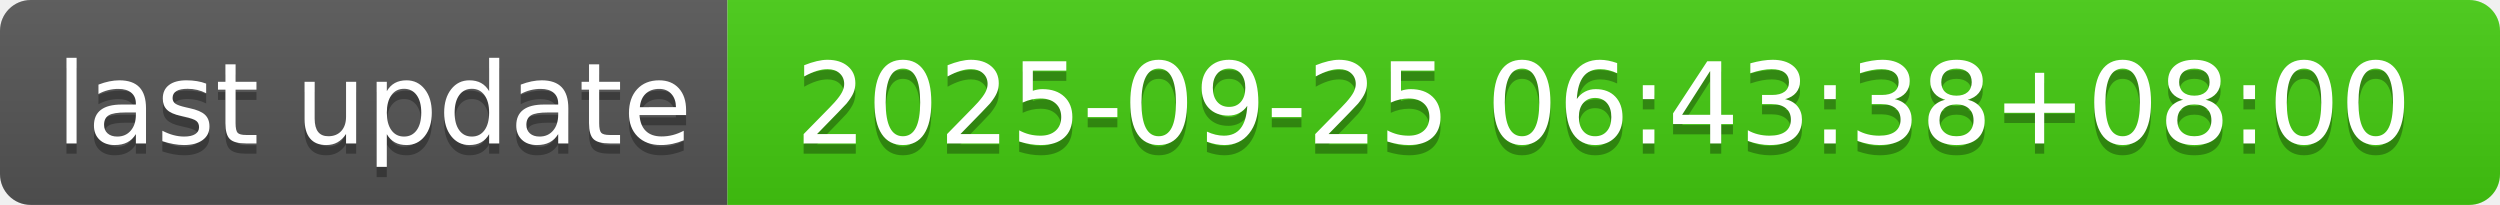
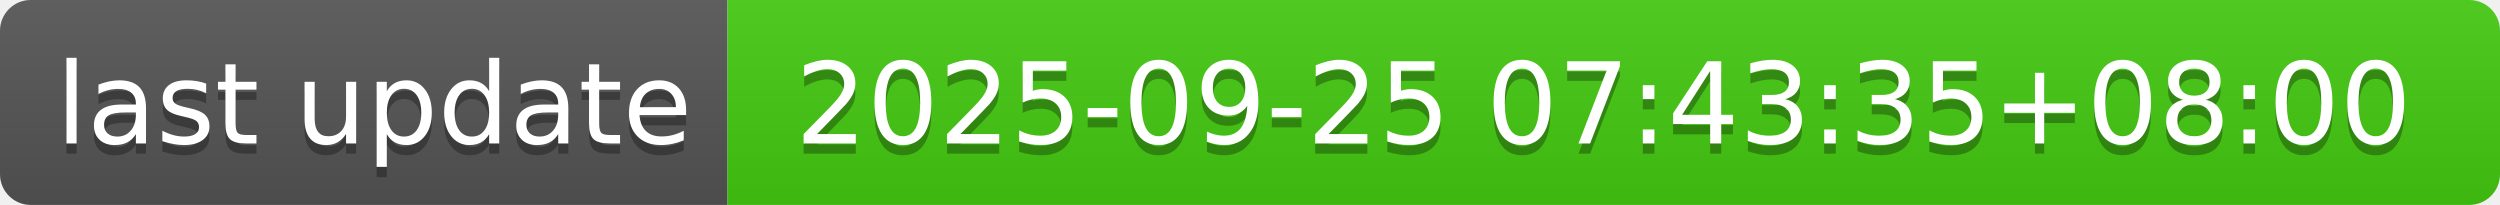
- <svg xmlns="http://www.w3.org/2000/svg" width="244" height="20" role="img" aria-label="last update: 2025-09-25 06:43:38+08:00">
+ <svg xmlns="http://www.w3.org/2000/svg" width="244" height="20" role="img" aria-label="last update: 2025-09-25 07:43:35+08:00">
  <linearGradient id="s" x2="0" y2="100%">
    <stop offset="0" stop-color="#bbb" stop-opacity=".1" />
    <stop offset="1" stop-opacity=".1" />
  </linearGradient>
  <clipPath id="r">
    <rect width="244" height="20" rx="3" fill="#fff" />
  </clipPath>
  <g clip-path="url(#r)">
    <rect width="71" height="20" fill="#555" />
    <rect x="71" width="173" height="20" fill="#4c1" />
    <rect width="244" height="20" fill="url(#s)" />
  </g>
  <g fill="#fff" text-anchor="middle" font-family="Verdana,Geneva,DejaVu Sans,sans-serif" text-rendering="geometricPrecision" font-size="110">
    <text aria-hidden="true" x="365" y="150" fill="#010101" fill-opacity=".3" transform="scale(.1)" textLength="610">last update</text>
    <text x="365" y="140" transform="scale(.1)" fill="#fff" textLength="610">last update</text>
-     <text aria-hidden="true" x="1565" y="150" fill="#010101" fill-opacity=".3" transform="scale(.1)" textLength="1630">2025-09-25 06:43:38+08:00</text>
-     <text x="1565" y="140" transform="scale(.1)" fill="#fff" textLength="1630">2025-09-25 06:43:38+08:00</text>
+     <text aria-hidden="true" x="1565" y="150" fill="#010101" fill-opacity=".3" transform="scale(.1)" textLength="1630">2025-09-25 07:43:35+08:00</text>
+     <text x="1565" y="140" transform="scale(.1)" fill="#fff" textLength="1630">2025-09-25 07:43:35+08:00</text>
  </g>
</svg>
